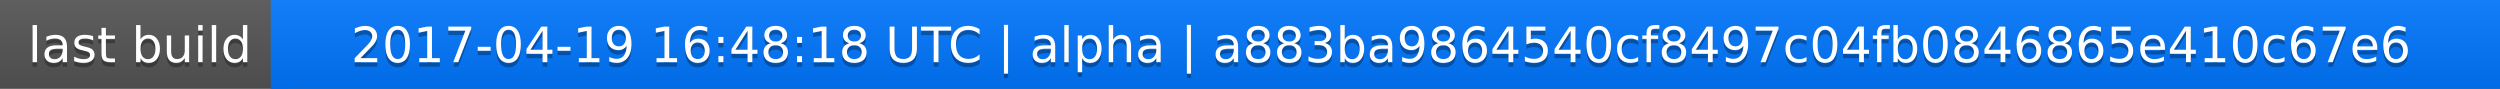
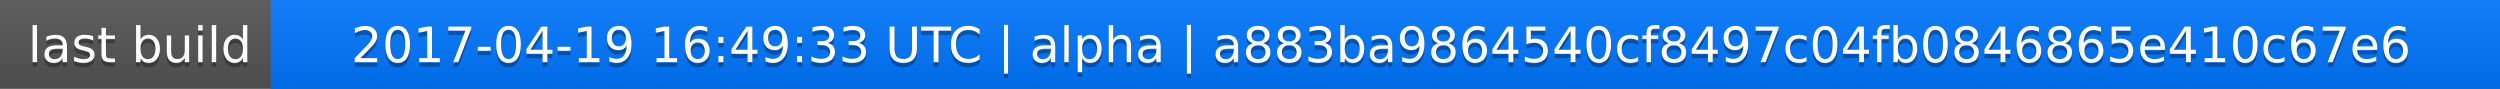
<svg xmlns="http://www.w3.org/2000/svg" width="563" height="20">
  <linearGradient id="a" x2="0" y2="100%">
    <stop offset="0" stop-color="#bbb" stop-opacity=".1" />
    <stop offset="1" stop-opacity=".1" />
  </linearGradient>
  <rect rx="0" width="563" height="20" fill="#555" />
  <rect rx="0" x="61" width="502" height="20" fill="#07f" />
  <path fill="#07f" d="M61 0h4v20h-4z" />
  <rect rx="0" width="563" height="20" fill="url(#a)" />
  <g fill="#fff" text-anchor="middle" font-family="DejaVu Sans,Verdana,Geneva,sans-serif" font-size="11">
    <text x="31.5" y="15" fill="#010101" fill-opacity=".3">last build</text>
    <text x="31.5" y="14">last build</text>
-     <text x="311" y="15" fill="#010101" fill-opacity=".3">2017-04-19 16:48:18 UTC | alpha | a883ba9864540cf8497c04fb0846865e410c67e6</text>
-     <text x="311" y="14">2017-04-19 16:48:18 UTC | alpha | a883ba9864540cf8497c04fb0846865e410c67e6</text>
+     <text x="311" y="15" fill="#010101" fill-opacity=".3">2017-04-19 16:49:33 UTC | alpha | a883ba9864540cf8497c04fb0846865e410c67e6</text>
+     <text x="311" y="14">2017-04-19 16:49:33 UTC | alpha | a883ba9864540cf8497c04fb0846865e410c67e6</text>
  </g>
</svg>
